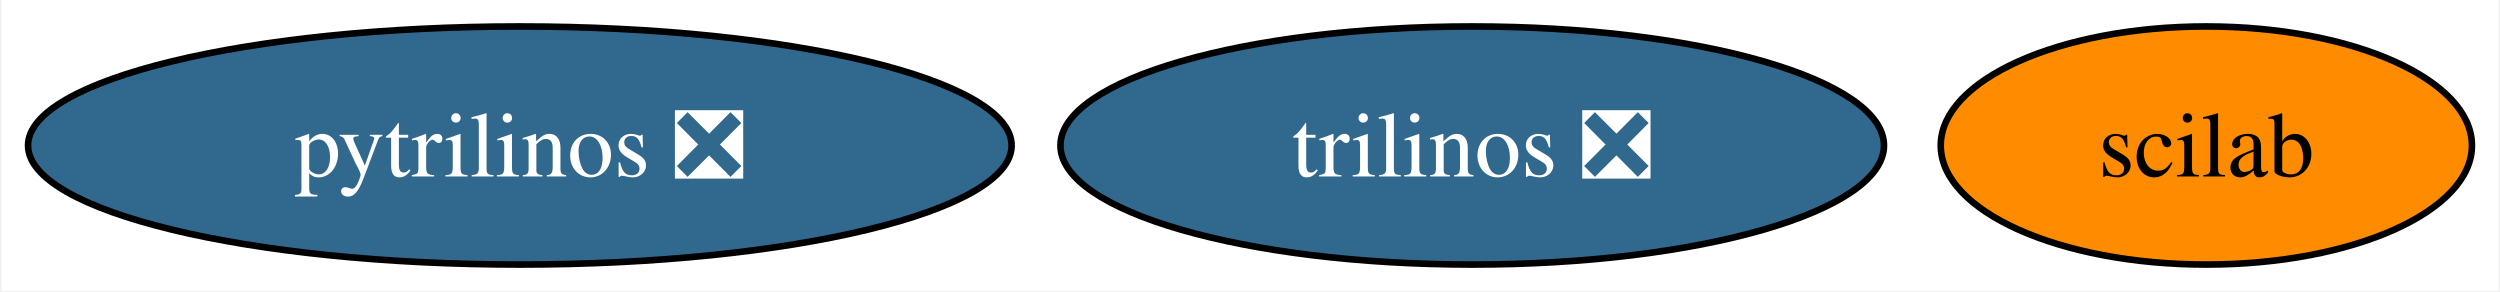
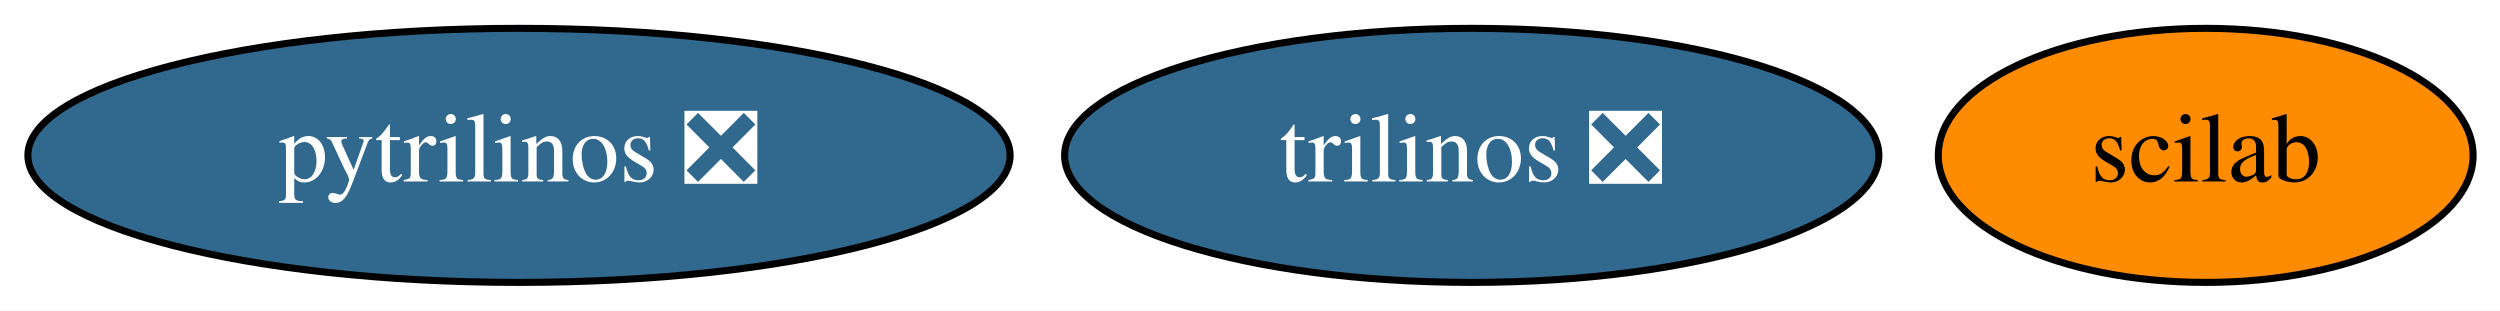
- <svg xmlns="http://www.w3.org/2000/svg" xmlns:xlink="http://www.w3.org/1999/xlink" width="378pt" height="44pt" viewBox="0.00 0.00 377.52 44.00">
+ <svg xmlns="http://www.w3.org/2000/svg" xmlns:xlink="http://www.w3.org/1999/xlink" width="354pt" height="44pt" viewBox="0.00 0.00 354.24 44.00">
  <g id="graph0" class="graph" transform="scale(1 1) rotate(0) translate(4 40)">
-     <polygon fill="white" stroke="none" points="-4,4 -4,-40 373.52,-40 373.52,4 -4,4" />
+     <polygon fill="white" stroke="transparent" points="-4,4 -4,-40 350.24,-40 350.24,4 -4,4" />
    <g id="node1" class="node">
      <g id="a_node1">
        <a xlink:href="https://github.com/conda-forge/pytrilinos-feedstock/pull/43" xlink:title="pytrilinos ❎">
-           <ellipse fill="#31688e" stroke="black" cx="74.36" cy="-18" rx="74.36" ry="18" />
-           <text text-anchor="middle" x="74.36" y="-13.32" font-family="Times,serif" font-size="14.00" fill="white">pytrilinos ❎</text>
+           <ellipse fill="#31688e" stroke="black" cx="69.54" cy="-18" rx="69.59" ry="18" />
+           <text text-anchor="middle" x="69.54" y="-14.3" font-family="Times,serif" font-size="14.00" fill="white">pytrilinos ❎</text>
        </a>
      </g>
    </g>
    <g id="node2" class="node">
      <g id="a_node2">
        <a xlink:href="https://github.com/conda-forge/trilinos-feedstock/pull/38" xlink:title="trilinos ❎">
-           <ellipse fill="#31688e" stroke="black" cx="218.36" cy="-18" rx="62.26" ry="18" />
-           <text text-anchor="middle" x="218.36" y="-13.32" font-family="Times,serif" font-size="14.00" fill="white">trilinos ❎</text>
+           <ellipse fill="#31688e" stroke="black" cx="204.54" cy="-18" rx="57.69" ry="18" />
+           <text text-anchor="middle" x="204.54" y="-14.3" font-family="Times,serif" font-size="14.00" fill="white">trilinos ❎</text>
        </a>
      </g>
    </g>
    <g id="node3" class="node">
      <g id="a_node3">
        <a xlink:href="https://github.com/conda-forge/scilab-feedstock" xlink:title="scilab">
-           <ellipse fill="#ff8c00" stroke="black" cx="329.36" cy="-18" rx="40.16" ry="18" />
-           <text text-anchor="middle" x="329.36" y="-13.32" font-family="Times,serif" font-size="14.00">scilab</text>
+           <ellipse fill="#ff8c00" stroke="black" cx="308.54" cy="-18" rx="37.89" ry="18" />
+           <text text-anchor="middle" x="308.54" y="-14.3" font-family="Times,serif" font-size="14.00">scilab</text>
        </a>
      </g>
    </g>
  </g>
</svg>
